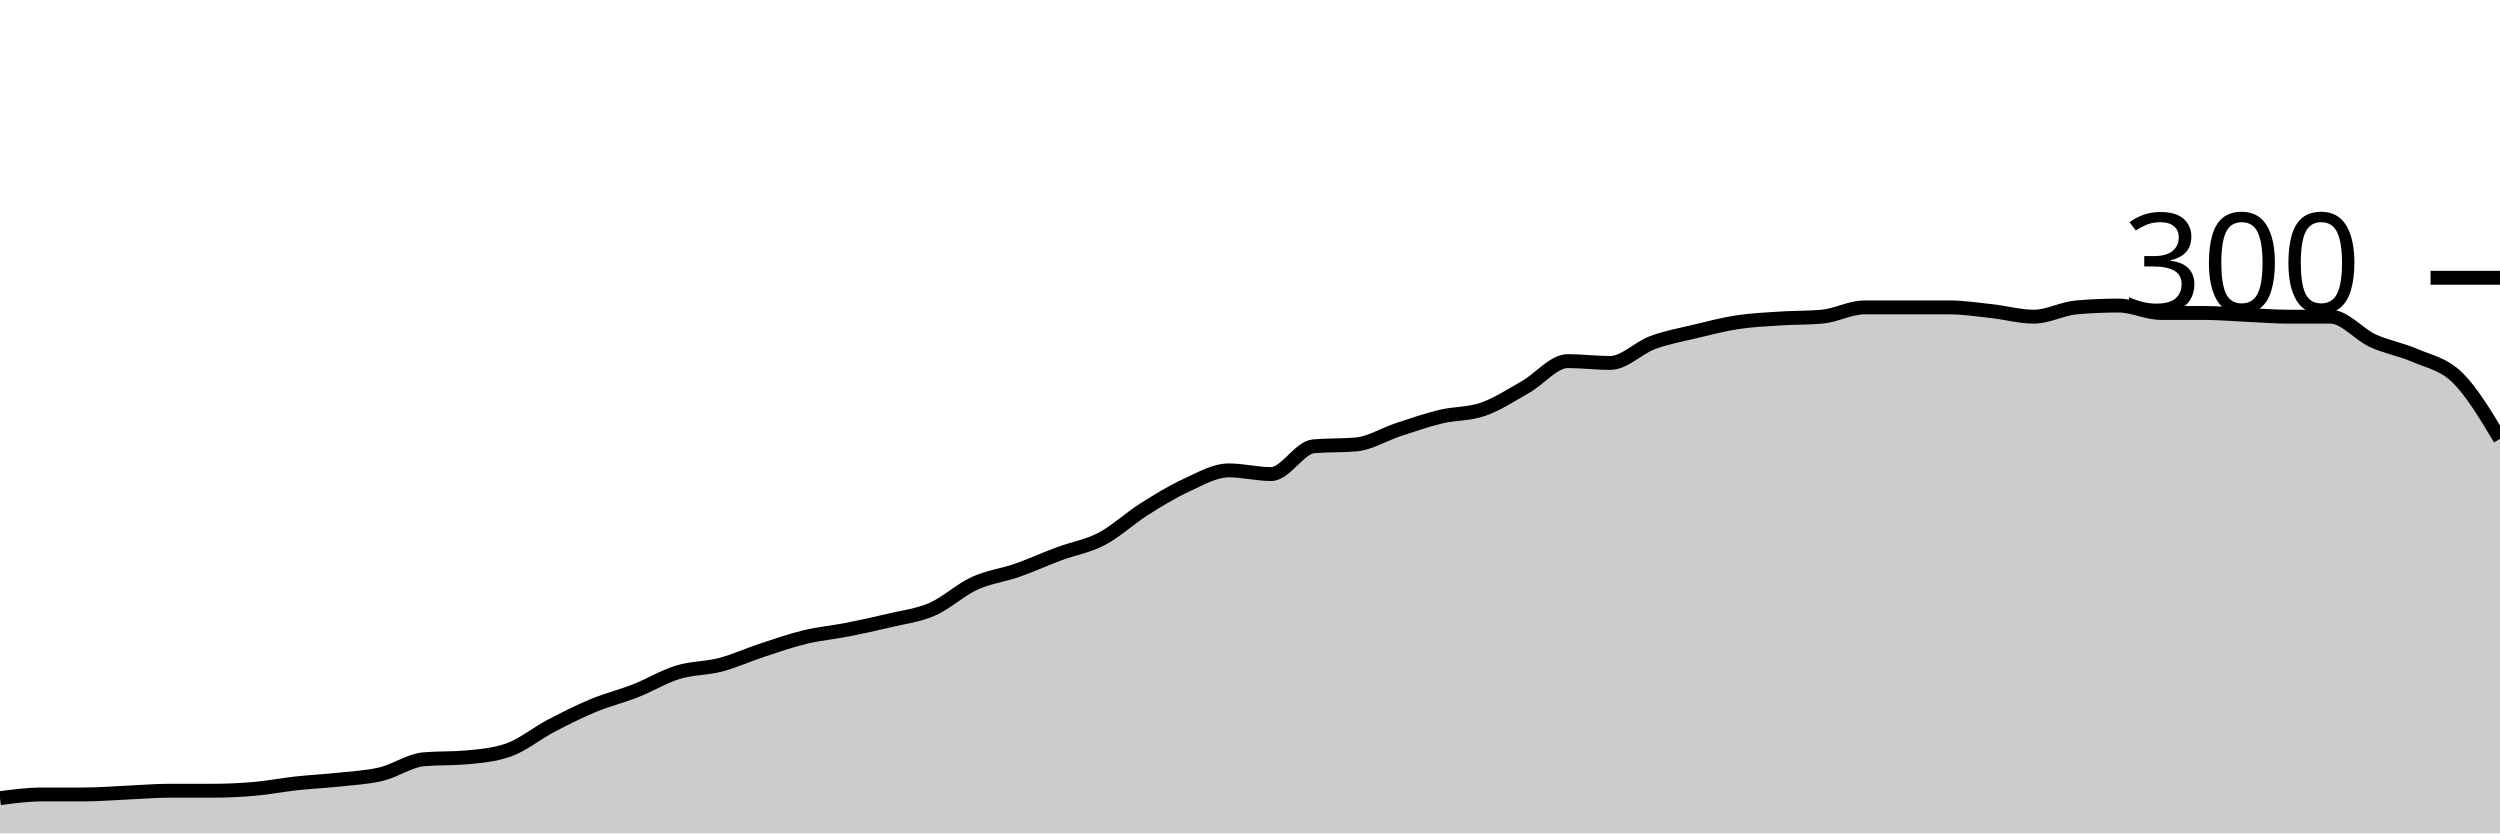
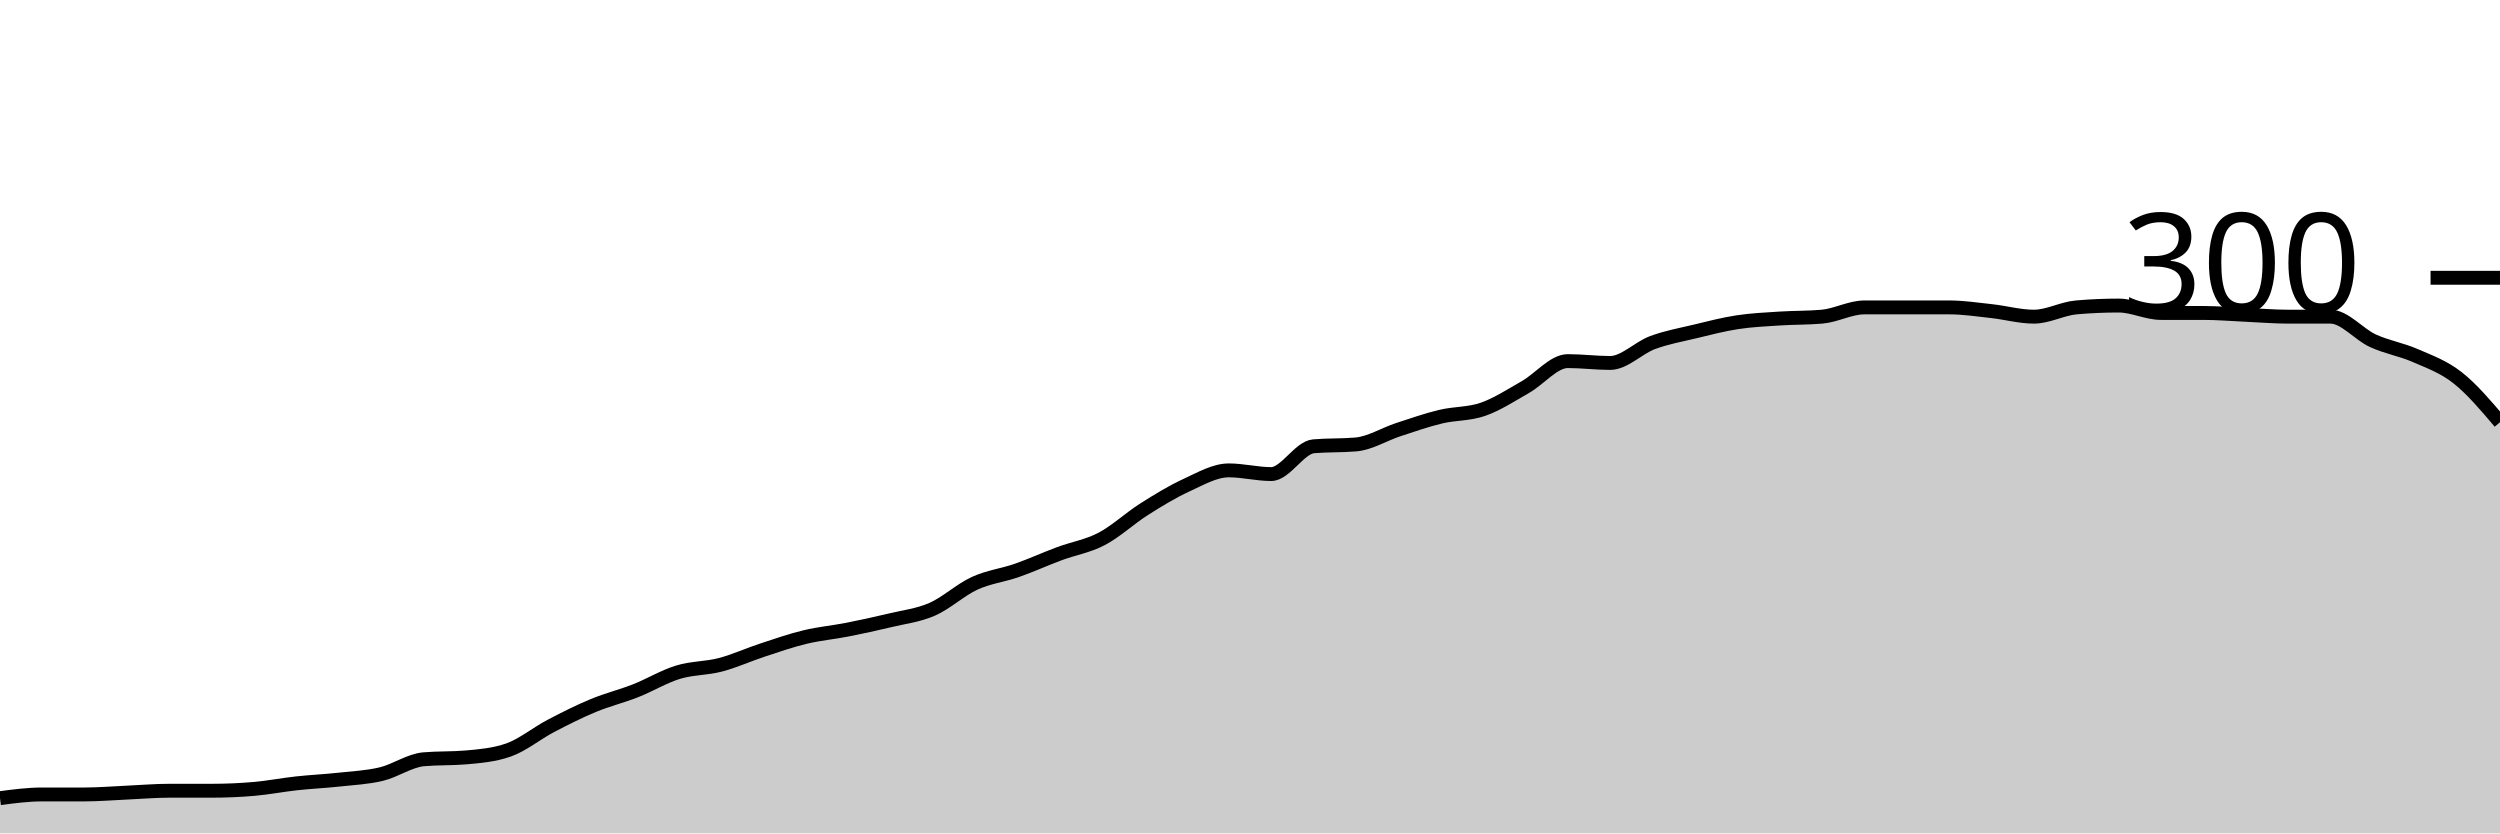
<svg xmlns="http://www.w3.org/2000/svg" viewBox="0 0 180 60">
  <g transform="translate(0,20)">
-     <path class="area" fill="rgba(0, 0, 0, 0.2)" d="M0,37.467C1.017,37.333,2.034,37.2,3.051,37.2C4.068,37.2,5.085,37.2,6.102,37.2C7.119,37.2,8.136,37.111,9.153,37.067C10.169,37.022,11.186,36.933,12.203,36.933C13.22,36.933,14.237,36.933,15.254,36.933C16.271,36.933,17.288,36.889,18.305,36.8C19.322,36.711,20.339,36.511,21.356,36.4C22.373,36.289,23.39,36.244,24.407,36.133C25.424,36.022,26.441,35.978,27.458,35.733C28.475,35.489,29.492,34.756,30.508,34.667C31.525,34.578,32.542,34.622,33.559,34.533C34.576,34.444,35.593,34.356,36.61,34C37.627,33.644,38.644,32.8,39.661,32.267C40.678,31.733,41.695,31.222,42.712,30.8C43.729,30.378,44.746,30.133,45.763,29.733C46.78,29.333,47.797,28.711,48.814,28.4C49.831,28.089,50.847,28.133,51.864,27.867C52.881,27.6,53.898,27.133,54.915,26.8C55.932,26.467,56.949,26.111,57.966,25.867C58.983,25.622,60,25.533,61.017,25.333C62.034,25.133,63.051,24.911,64.068,24.667C65.085,24.422,66.102,24.311,67.119,23.867C68.136,23.422,69.153,22.467,70.169,22C71.186,21.533,72.203,21.422,73.22,21.067C74.237,20.711,75.254,20.244,76.271,19.867C77.288,19.489,78.305,19.333,79.322,18.8C80.339,18.267,81.356,17.311,82.373,16.667C83.39,16.022,84.407,15.4,85.424,14.933C86.441,14.467,87.458,13.867,88.475,13.867C89.492,13.867,90.508,14.133,91.525,14.133C92.542,14.133,93.559,12.222,94.576,12.133C95.593,12.044,96.61,12.089,97.627,12C98.644,11.911,99.661,11.267,100.678,10.933C101.695,10.6,102.712,10.244,103.729,10C104.746,9.756,105.763,9.822,106.78,9.467C107.797,9.111,108.814,8.444,109.831,7.867C110.847,7.289,111.864,6,112.881,6C113.898,6,114.915,6.133,115.932,6.133C116.949,6.133,117.966,5.044,118.983,4.667C120,4.289,121.017,4.111,122.034,3.867C123.051,3.622,124.068,3.356,125.085,3.2C126.102,3.044,127.119,3,128.136,2.933C129.153,2.867,130.169,2.889,131.186,2.8C132.203,2.711,133.22,2.133,134.237,2.133C135.254,2.133,136.271,2.133,137.288,2.133C138.305,2.133,139.322,2.133,140.339,2.133C141.356,2.133,142.373,2.289,143.39,2.4C144.407,2.511,145.424,2.8,146.441,2.8C147.458,2.8,148.475,2.222,149.492,2.133C150.508,2.044,151.525,2,152.542,2C153.559,2,154.576,2.533,155.593,2.533C156.61,2.533,157.627,2.533,158.644,2.533C159.661,2.533,160.678,2.622,161.695,2.667C162.712,2.711,163.729,2.8,164.746,2.8C165.763,2.8,166.78,2.8,167.797,2.8C168.814,2.8,169.831,4.067,170.847,4.533C171.864,5,172.881,5.156,173.898,5.6C174.915,6.044,175.932,6.2,176.949,7.2C177.966,8.2,178.983,9.9,180,11.6L180,40C178.983,40,177.966,40,176.949,40C175.932,40,174.915,40,173.898,40C172.881,40,171.864,40,170.847,40C169.831,40,168.814,40,167.797,40C166.78,40,165.763,40,164.746,40C163.729,40,162.712,40,161.695,40C160.678,40,159.661,40,158.644,40C157.627,40,156.61,40,155.593,40C154.576,40,153.559,40,152.542,40C151.525,40,150.508,40,149.492,40C148.475,40,147.458,40,146.441,40C145.424,40,144.407,40,143.39,40C142.373,40,141.356,40,140.339,40C139.322,40,138.305,40,137.288,40C136.271,40,135.254,40,134.237,40C133.22,40,132.203,40,131.186,40C130.169,40,129.153,40,128.136,40C127.119,40,126.102,40,125.085,40C124.068,40,123.051,40,122.034,40C121.017,40,120,40,118.983,40C117.966,40,116.949,40,115.932,40C114.915,40,113.898,40,112.881,40C111.864,40,110.847,40,109.831,40C108.814,40,107.797,40,106.78,40C105.763,40,104.746,40,103.729,40C102.712,40,101.695,40,100.678,40C99.661,40,98.644,40,97.627,40C96.61,40,95.593,40,94.576,40C93.559,40,92.542,40,91.525,40C90.508,40,89.492,40,88.475,40C87.458,40,86.441,40,85.424,40C84.407,40,83.39,40,82.373,40C81.356,40,80.339,40,79.322,40C78.305,40,77.288,40,76.271,40C75.254,40,74.237,40,73.22,40C72.203,40,71.186,40,70.169,40C69.153,40,68.136,40,67.119,40C66.102,40,65.085,40,64.068,40C63.051,40,62.034,40,61.017,40C60,40,58.983,40,57.966,40C56.949,40,55.932,40,54.915,40C53.898,40,52.881,40,51.864,40C50.847,40,49.831,40,48.814,40C47.797,40,46.78,40,45.763,40C44.746,40,43.729,40,42.712,40C41.695,40,40.678,40,39.661,40C38.644,40,37.627,40,36.61,40C35.593,40,34.576,40,33.559,40C32.542,40,31.525,40,30.508,40C29.492,40,28.475,40,27.458,40C26.441,40,25.424,40,24.407,40C23.39,40,22.373,40,21.356,40C20.339,40,19.322,40,18.305,40C17.288,40,16.271,40,15.254,40C14.237,40,13.22,40,12.203,40C11.186,40,10.169,40,9.153,40C8.136,40,7.119,40,6.102,40C5.085,40,4.068,40,3.051,40C2.034,40,1.017,40,0,40Z" />
-     <path class="line" stroke="black" fill="none" d="M0,37.467C1.017,37.333,2.034,37.2,3.051,37.2C4.068,37.2,5.085,37.2,6.102,37.2C7.119,37.2,8.136,37.111,9.153,37.067C10.169,37.022,11.186,36.933,12.203,36.933C13.22,36.933,14.237,36.933,15.254,36.933C16.271,36.933,17.288,36.889,18.305,36.8C19.322,36.711,20.339,36.511,21.356,36.4C22.373,36.289,23.39,36.244,24.407,36.133C25.424,36.022,26.441,35.978,27.458,35.733C28.475,35.489,29.492,34.756,30.508,34.667C31.525,34.578,32.542,34.622,33.559,34.533C34.576,34.444,35.593,34.356,36.61,34C37.627,33.644,38.644,32.8,39.661,32.267C40.678,31.733,41.695,31.222,42.712,30.8C43.729,30.378,44.746,30.133,45.763,29.733C46.78,29.333,47.797,28.711,48.814,28.4C49.831,28.089,50.847,28.133,51.864,27.867C52.881,27.6,53.898,27.133,54.915,26.8C55.932,26.467,56.949,26.111,57.966,25.867C58.983,25.622,60,25.533,61.017,25.333C62.034,25.133,63.051,24.911,64.068,24.667C65.085,24.422,66.102,24.311,67.119,23.867C68.136,23.422,69.153,22.467,70.169,22C71.186,21.533,72.203,21.422,73.22,21.067C74.237,20.711,75.254,20.244,76.271,19.867C77.288,19.489,78.305,19.333,79.322,18.8C80.339,18.267,81.356,17.311,82.373,16.667C83.39,16.022,84.407,15.4,85.424,14.933C86.441,14.467,87.458,13.867,88.475,13.867C89.492,13.867,90.508,14.133,91.525,14.133C92.542,14.133,93.559,12.222,94.576,12.133C95.593,12.044,96.61,12.089,97.627,12C98.644,11.911,99.661,11.267,100.678,10.933C101.695,10.6,102.712,10.244,103.729,10C104.746,9.756,105.763,9.822,106.78,9.467C107.797,9.111,108.814,8.444,109.831,7.867C110.847,7.289,111.864,6,112.881,6C113.898,6,114.915,6.133,115.932,6.133C116.949,6.133,117.966,5.044,118.983,4.667C120,4.289,121.017,4.111,122.034,3.867C123.051,3.622,124.068,3.356,125.085,3.2C126.102,3.044,127.119,3,128.136,2.933C129.153,2.867,130.169,2.889,131.186,2.8C132.203,2.711,133.22,2.133,134.237,2.133C135.254,2.133,136.271,2.133,137.288,2.133C138.305,2.133,139.322,2.133,140.339,2.133C141.356,2.133,142.373,2.289,143.39,2.4C144.407,2.511,145.424,2.8,146.441,2.8C147.458,2.8,148.475,2.222,149.492,2.133C150.508,2.044,151.525,2,152.542,2C153.559,2,154.576,2.533,155.593,2.533C156.61,2.533,157.627,2.533,158.644,2.533C159.661,2.533,160.678,2.622,161.695,2.667C162.712,2.711,163.729,2.8,164.746,2.8C165.763,2.8,166.78,2.8,167.797,2.8C168.814,2.8,169.831,4.067,170.847,4.533C171.864,5,172.881,5.156,173.898,5.6C174.915,6.044,175.932,6.2,176.949,7.2C177.966,8.2,178.983,9.9,180,11.6" />
+     <path class="area" fill="rgba(0, 0, 0, 0.2)" d="M0,37.467C1.017,37.333,2.034,37.2,3.051,37.2C4.068,37.2,5.085,37.2,6.102,37.2C7.119,37.2,8.136,37.111,9.153,37.067C10.169,37.022,11.186,36.933,12.203,36.933C13.22,36.933,14.237,36.933,15.254,36.933C16.271,36.933,17.288,36.889,18.305,36.8C19.322,36.711,20.339,36.511,21.356,36.4C22.373,36.289,23.39,36.244,24.407,36.133C25.424,36.022,26.441,35.978,27.458,35.733C28.475,35.489,29.492,34.756,30.508,34.667C31.525,34.578,32.542,34.622,33.559,34.533C34.576,34.444,35.593,34.356,36.61,34C37.627,33.644,38.644,32.8,39.661,32.267C40.678,31.733,41.695,31.222,42.712,30.8C43.729,30.378,44.746,30.133,45.763,29.733C46.78,29.333,47.797,28.711,48.814,28.4C49.831,28.089,50.847,28.133,51.864,27.867C52.881,27.6,53.898,27.133,54.915,26.8C55.932,26.467,56.949,26.111,57.966,25.867C58.983,25.622,60,25.533,61.017,25.333C62.034,25.133,63.051,24.911,64.068,24.667C65.085,24.422,66.102,24.311,67.119,23.867C68.136,23.422,69.153,22.467,70.169,22C71.186,21.533,72.203,21.422,73.22,21.067C74.237,20.711,75.254,20.244,76.271,19.867C77.288,19.489,78.305,19.333,79.322,18.8C80.339,18.267,81.356,17.311,82.373,16.667C83.39,16.022,84.407,15.4,85.424,14.933C86.441,14.467,87.458,13.867,88.475,13.867C89.492,13.867,90.508,14.133,91.525,14.133C92.542,14.133,93.559,12.222,94.576,12.133C95.593,12.044,96.61,12.089,97.627,12C98.644,11.911,99.661,11.267,100.678,10.933C101.695,10.6,102.712,10.244,103.729,10C104.746,9.756,105.763,9.822,106.78,9.467C107.797,9.111,108.814,8.444,109.831,7.867C110.847,7.289,111.864,6,112.881,6C113.898,6,114.915,6.133,115.932,6.133C116.949,6.133,117.966,5.044,118.983,4.667C120,4.289,121.017,4.111,122.034,3.867C123.051,3.622,124.068,3.356,125.085,3.2C126.102,3.044,127.119,3,128.136,2.933C129.153,2.867,130.169,2.889,131.186,2.8C132.203,2.711,133.22,2.133,134.237,2.133C135.254,2.133,136.271,2.133,137.288,2.133C138.305,2.133,139.322,2.133,140.339,2.133C141.356,2.133,142.373,2.289,143.39,2.4C144.407,2.511,145.424,2.8,146.441,2.8C147.458,2.8,148.475,2.222,149.492,2.133C150.508,2.044,151.525,2,152.542,2C153.559,2,154.576,2.533,155.593,2.533C156.61,2.533,157.627,2.533,158.644,2.533C159.661,2.533,160.678,2.622,161.695,2.667C162.712,2.711,163.729,2.8,164.746,2.8C165.763,2.8,166.78,2.8,167.797,2.8C168.814,2.8,169.831,4.067,170.847,4.533C171.864,5,172.881,5.156,173.898,5.6C174.915,6.044,175.932,6.4,176.949,7.2C177.966,8,178.983,9.2,180,10.4L180,40C178.983,40,177.966,40,176.949,40C175.932,40,174.915,40,173.898,40C172.881,40,171.864,40,170.847,40C169.831,40,168.814,40,167.797,40C166.78,40,165.763,40,164.746,40C163.729,40,162.712,40,161.695,40C160.678,40,159.661,40,158.644,40C157.627,40,156.61,40,155.593,40C154.576,40,153.559,40,152.542,40C151.525,40,150.508,40,149.492,40C148.475,40,147.458,40,146.441,40C145.424,40,144.407,40,143.39,40C142.373,40,141.356,40,140.339,40C139.322,40,138.305,40,137.288,40C136.271,40,135.254,40,134.237,40C133.22,40,132.203,40,131.186,40C130.169,40,129.153,40,128.136,40C127.119,40,126.102,40,125.085,40C124.068,40,123.051,40,122.034,40C121.017,40,120,40,118.983,40C117.966,40,116.949,40,115.932,40C114.915,40,113.898,40,112.881,40C111.864,40,110.847,40,109.831,40C108.814,40,107.797,40,106.78,40C105.763,40,104.746,40,103.729,40C102.712,40,101.695,40,100.678,40C99.661,40,98.644,40,97.627,40C96.61,40,95.593,40,94.576,40C93.559,40,92.542,40,91.525,40C90.508,40,89.492,40,88.475,40C87.458,40,86.441,40,85.424,40C84.407,40,83.39,40,82.373,40C81.356,40,80.339,40,79.322,40C78.305,40,77.288,40,76.271,40C75.254,40,74.237,40,73.22,40C72.203,40,71.186,40,70.169,40C69.153,40,68.136,40,67.119,40C66.102,40,65.085,40,64.068,40C63.051,40,62.034,40,61.017,40C60,40,58.983,40,57.966,40C56.949,40,55.932,40,54.915,40C53.898,40,52.881,40,51.864,40C50.847,40,49.831,40,48.814,40C47.797,40,46.78,40,45.763,40C44.746,40,43.729,40,42.712,40C41.695,40,40.678,40,39.661,40C38.644,40,37.627,40,36.61,40C35.593,40,34.576,40,33.559,40C32.542,40,31.525,40,30.508,40C29.492,40,28.475,40,27.458,40C26.441,40,25.424,40,24.407,40C23.39,40,22.373,40,21.356,40C20.339,40,19.322,40,18.305,40C17.288,40,16.271,40,15.254,40C14.237,40,13.22,40,12.203,40C11.186,40,10.169,40,9.153,40C8.136,40,7.119,40,6.102,40C5.085,40,4.068,40,3.051,40C2.034,40,1.017,40,0,40Z" />
+     <path class="line" stroke="black" fill="none" d="M0,37.467C1.017,37.333,2.034,37.2,3.051,37.2C4.068,37.2,5.085,37.2,6.102,37.2C7.119,37.2,8.136,37.111,9.153,37.067C10.169,37.022,11.186,36.933,12.203,36.933C13.22,36.933,14.237,36.933,15.254,36.933C16.271,36.933,17.288,36.889,18.305,36.8C19.322,36.711,20.339,36.511,21.356,36.4C22.373,36.289,23.39,36.244,24.407,36.133C25.424,36.022,26.441,35.978,27.458,35.733C28.475,35.489,29.492,34.756,30.508,34.667C31.525,34.578,32.542,34.622,33.559,34.533C34.576,34.444,35.593,34.356,36.61,34C37.627,33.644,38.644,32.8,39.661,32.267C40.678,31.733,41.695,31.222,42.712,30.8C43.729,30.378,44.746,30.133,45.763,29.733C46.78,29.333,47.797,28.711,48.814,28.4C49.831,28.089,50.847,28.133,51.864,27.867C52.881,27.6,53.898,27.133,54.915,26.8C55.932,26.467,56.949,26.111,57.966,25.867C58.983,25.622,60,25.533,61.017,25.333C62.034,25.133,63.051,24.911,64.068,24.667C65.085,24.422,66.102,24.311,67.119,23.867C68.136,23.422,69.153,22.467,70.169,22C71.186,21.533,72.203,21.422,73.22,21.067C74.237,20.711,75.254,20.244,76.271,19.867C77.288,19.489,78.305,19.333,79.322,18.8C80.339,18.267,81.356,17.311,82.373,16.667C83.39,16.022,84.407,15.4,85.424,14.933C86.441,14.467,87.458,13.867,88.475,13.867C89.492,13.867,90.508,14.133,91.525,14.133C92.542,14.133,93.559,12.222,94.576,12.133C95.593,12.044,96.61,12.089,97.627,12C98.644,11.911,99.661,11.267,100.678,10.933C101.695,10.6,102.712,10.244,103.729,10C104.746,9.756,105.763,9.822,106.78,9.467C107.797,9.111,108.814,8.444,109.831,7.867C110.847,7.289,111.864,6,112.881,6C113.898,6,114.915,6.133,115.932,6.133C116.949,6.133,117.966,5.044,118.983,4.667C120,4.289,121.017,4.111,122.034,3.867C123.051,3.622,124.068,3.356,125.085,3.2C126.102,3.044,127.119,3,128.136,2.933C129.153,2.867,130.169,2.889,131.186,2.8C132.203,2.711,133.22,2.133,134.237,2.133C135.254,2.133,136.271,2.133,137.288,2.133C138.305,2.133,139.322,2.133,140.339,2.133C141.356,2.133,142.373,2.289,143.39,2.4C144.407,2.511,145.424,2.8,146.441,2.8C147.458,2.8,148.475,2.222,149.492,2.133C150.508,2.044,151.525,2,152.542,2C153.559,2,154.576,2.533,155.593,2.533C156.61,2.533,157.627,2.533,158.644,2.533C159.661,2.533,160.678,2.622,161.695,2.667C162.712,2.711,163.729,2.8,164.746,2.8C165.763,2.8,166.78,2.8,167.797,2.8C168.814,2.8,169.831,4.067,170.847,4.533C171.864,5,172.881,5.156,173.898,5.6C174.915,6.044,175.932,6.4,176.949,7.2C177.966,8,178.983,9.2,180,10.4" />
    <path class="axis-ceiling" stroke-width="1" stroke="black" fill="none" d="M175,0L180,0" />
    <text class="axis-ceiling-label" font-family="sans-serif" text-anchor="end" font-size="10px" x="170" y="2.5">300</text>
  </g>
</svg>
